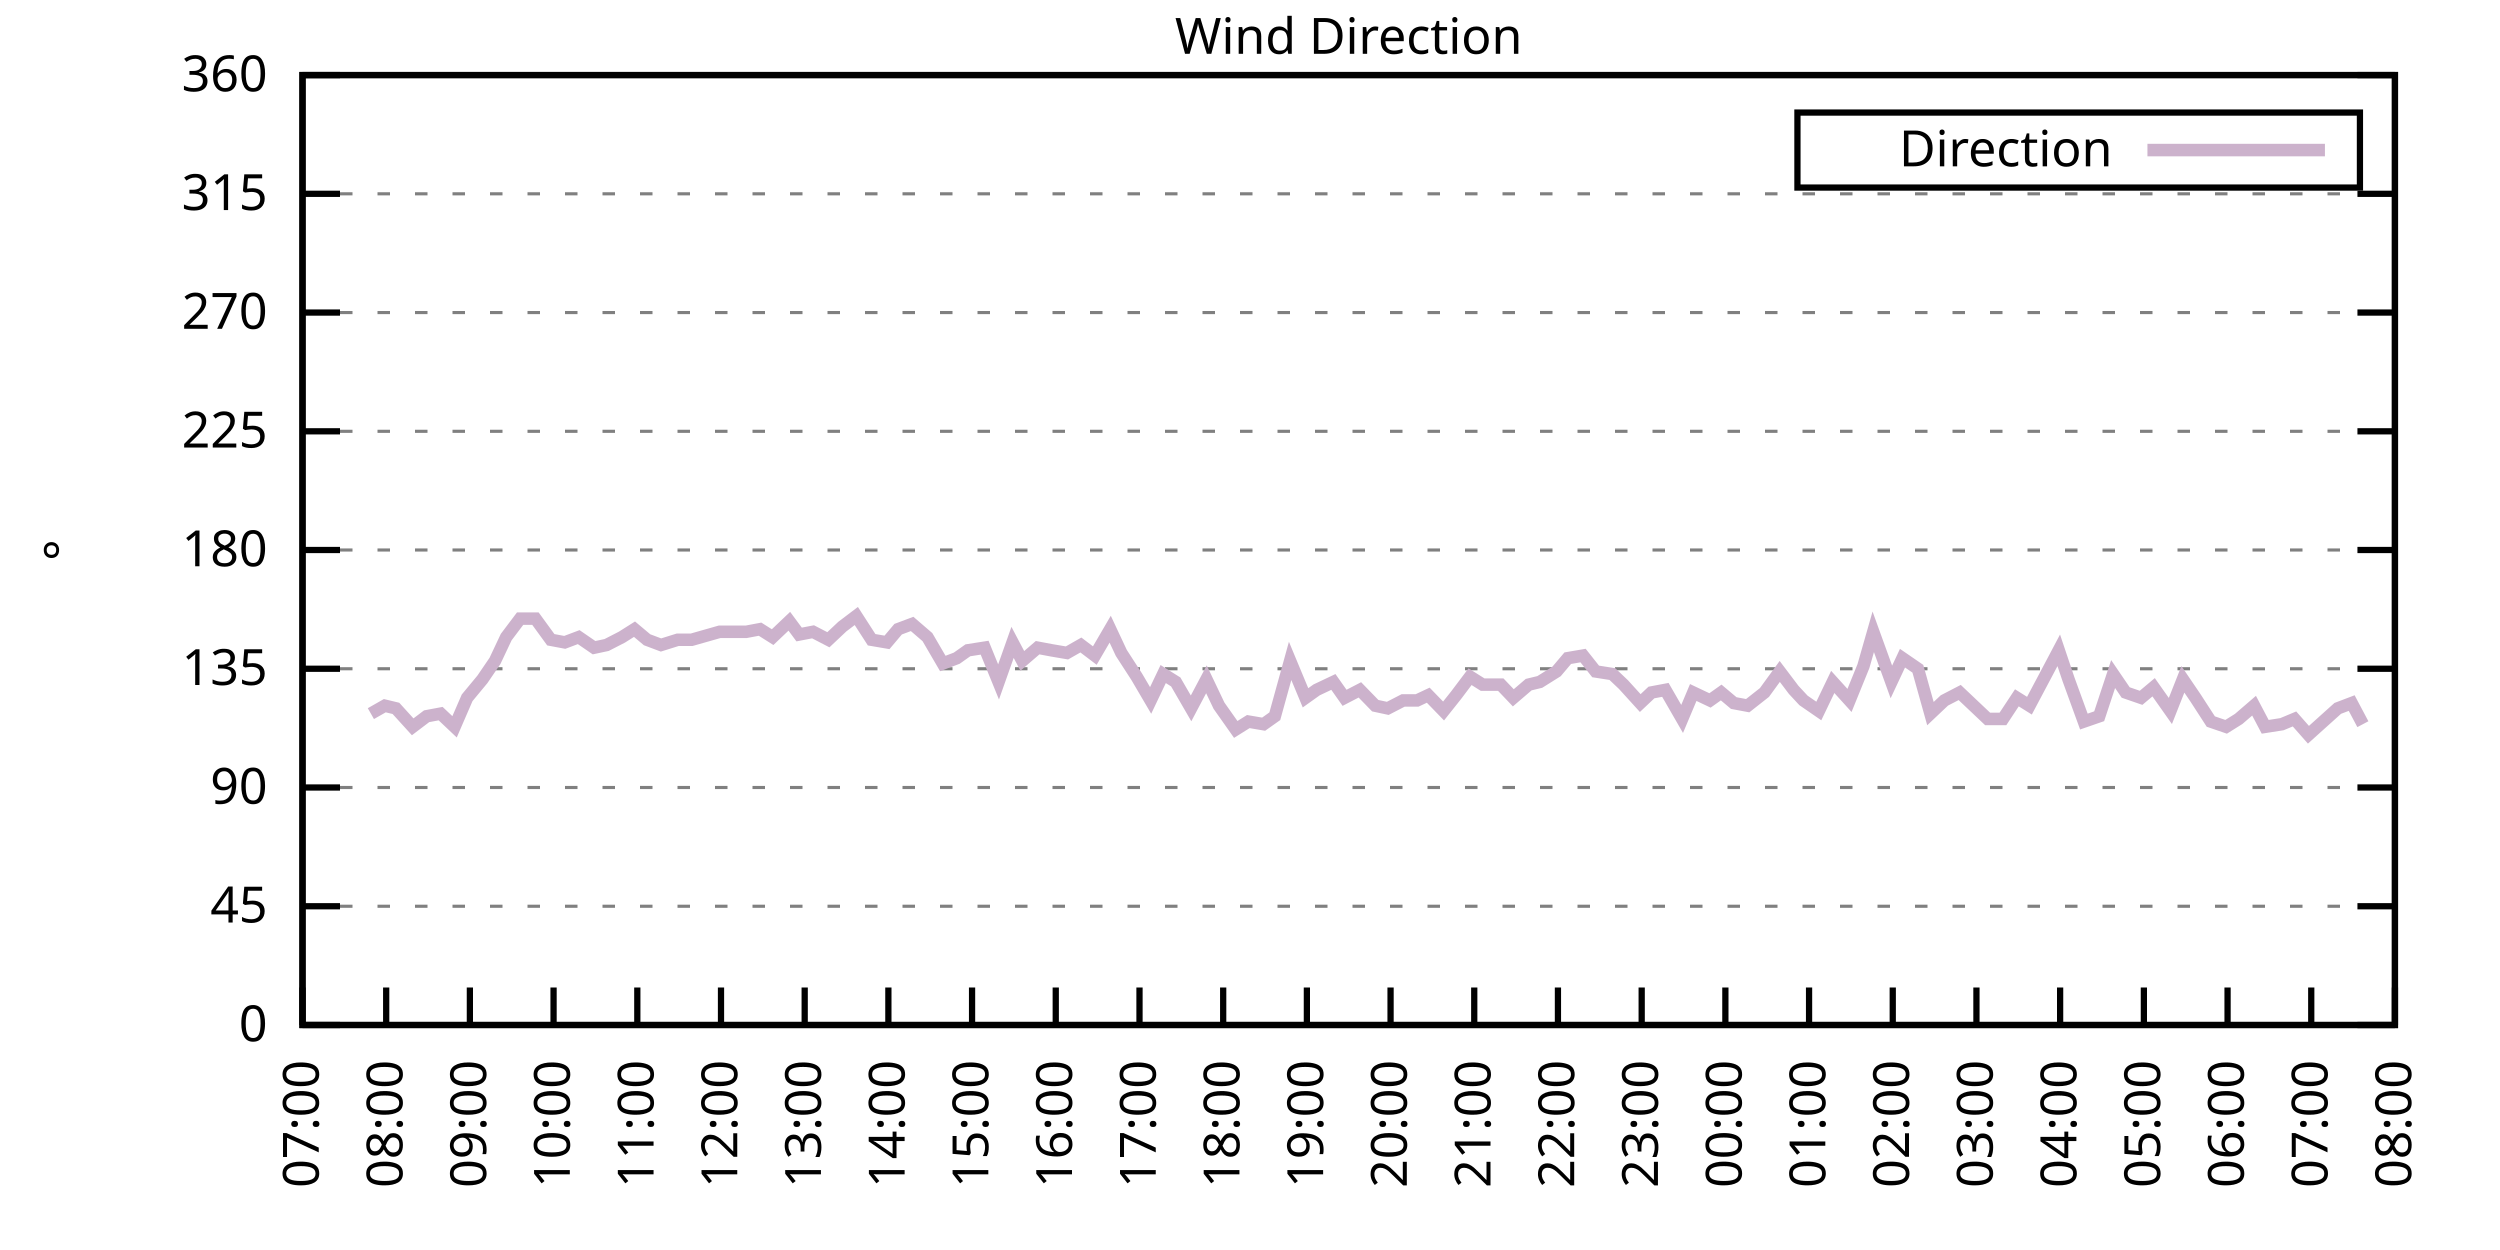
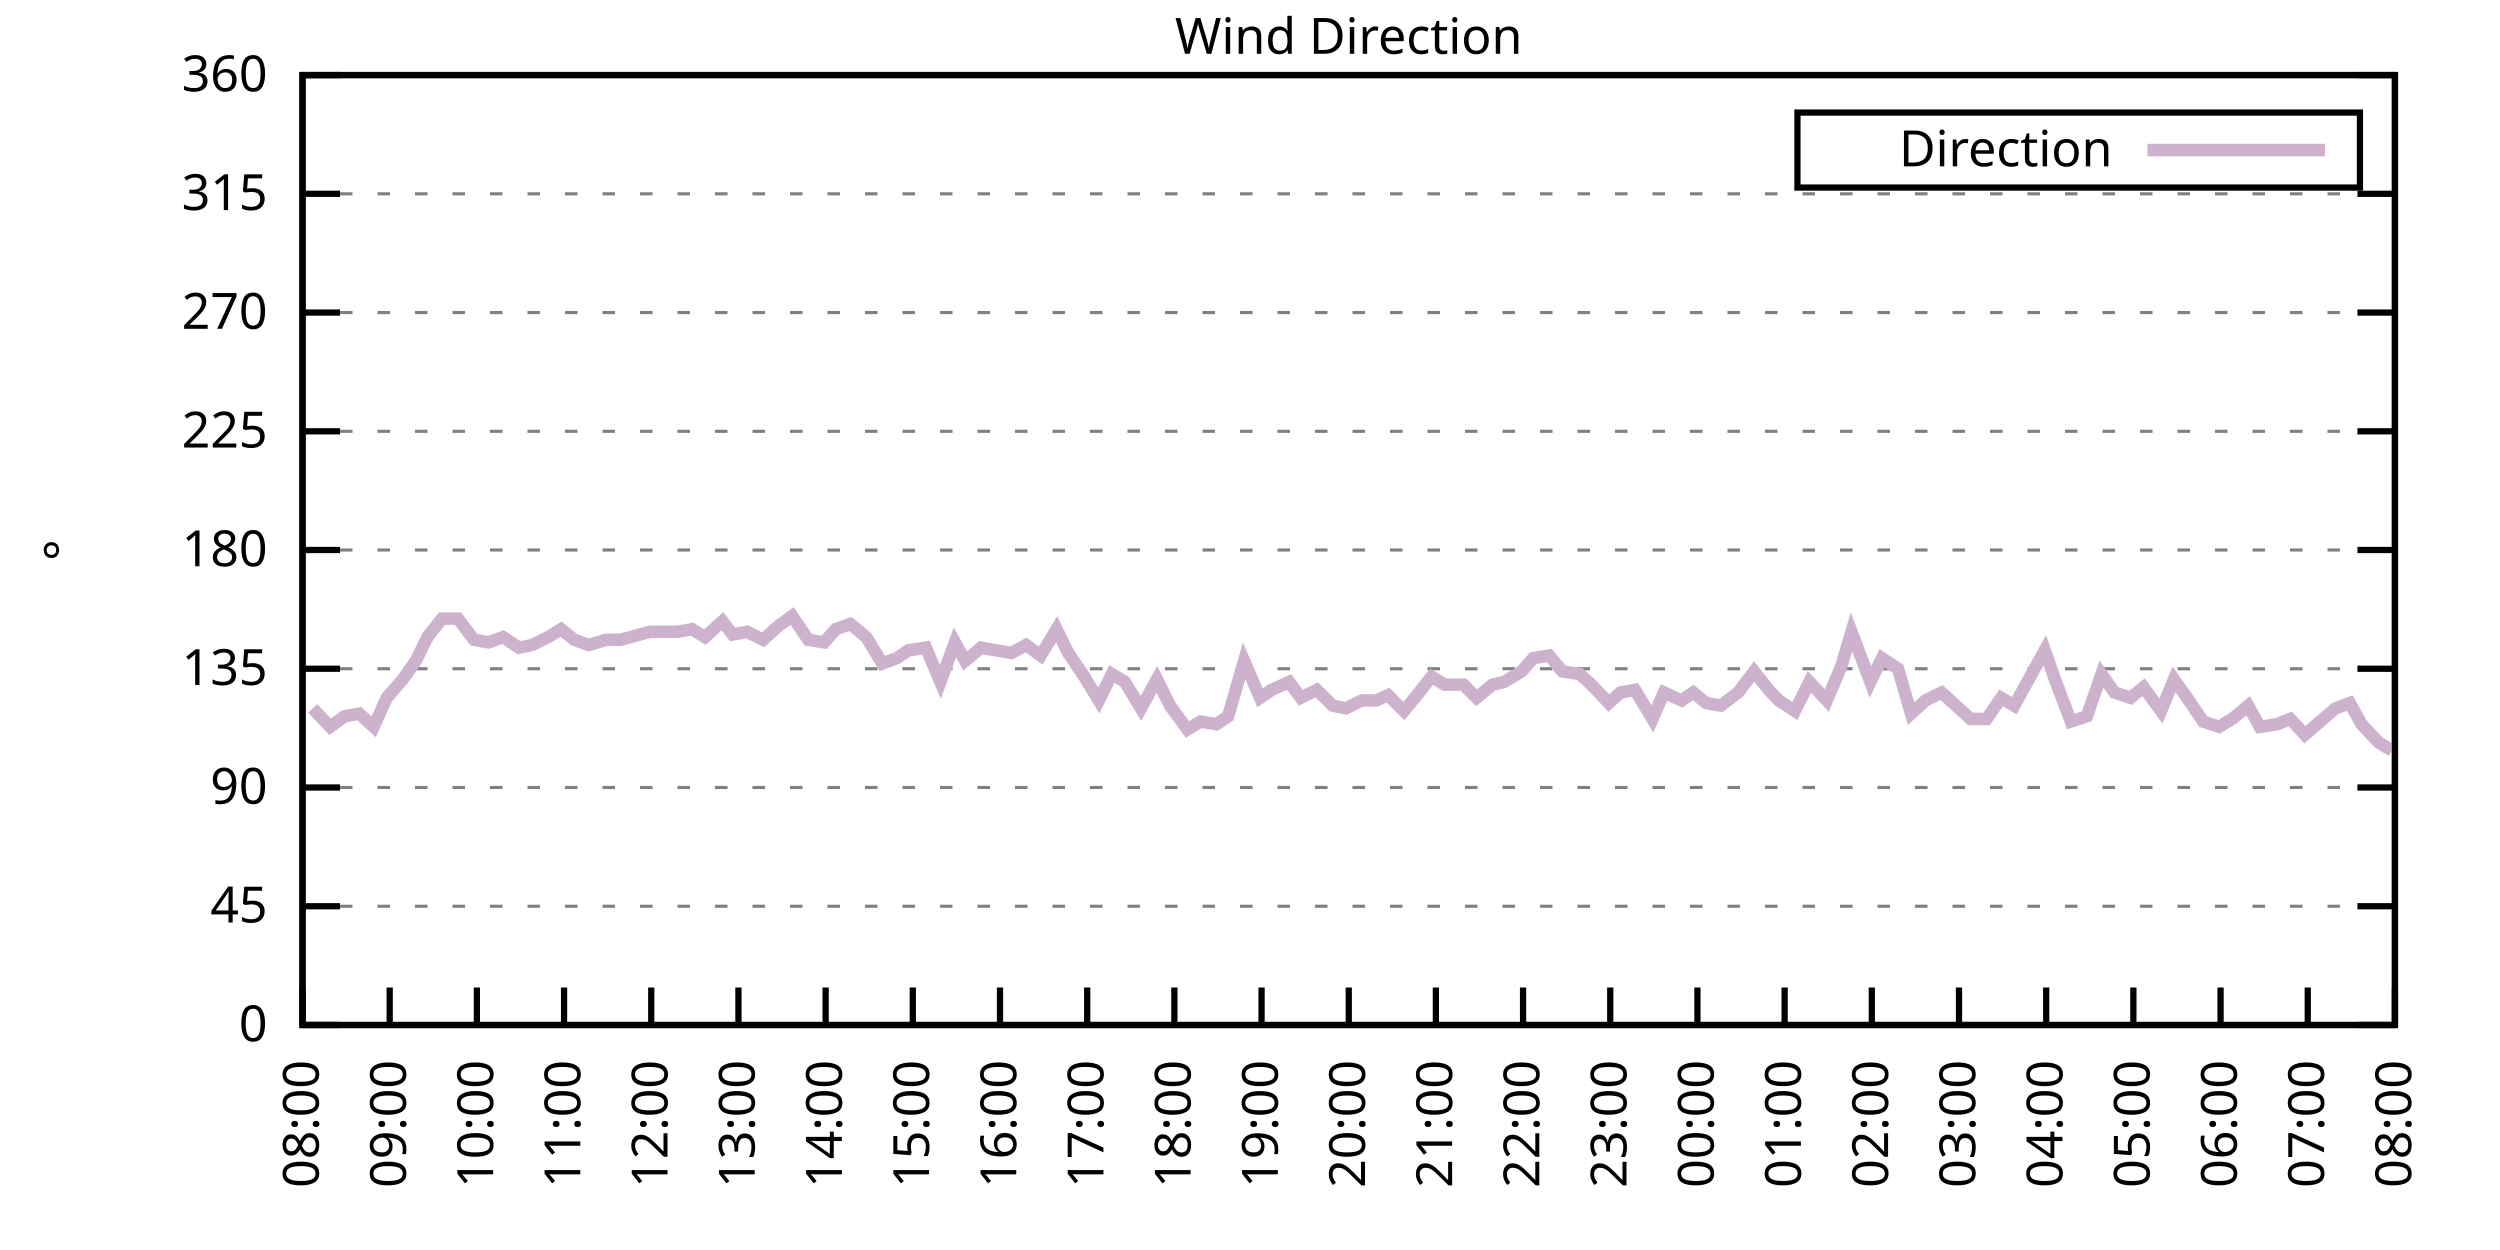
<svg xmlns="http://www.w3.org/2000/svg" xmlns:xlink="http://www.w3.org/1999/xlink" width="400" height="200" viewBox="0 0 400 200">
  <g id="gnuplot_canvas">
    <rect x="0" y="0" width="400" height="200" fill="none" />
    <defs>
      <circle id="gpDot" r="0.5" stroke-width="0.5" stroke="currentColor" />
      <path id="gpPt0" stroke-width="0.333" stroke="currentColor" d="M-1,0 h2 M0,-1 v2" />
      <path id="gpPt1" stroke-width="0.333" stroke="currentColor" d="M-1,-1 L1,1 M1,-1 L-1,1" />
      <path id="gpPt2" stroke-width="0.333" stroke="currentColor" d="M-1,0 L1,0 M0,-1 L0,1 M-1,-1 L1,1 M-1,1 L1,-1" />
      <rect id="gpPt3" stroke-width="0.333" stroke="currentColor" x="-1" y="-1" width="2" height="2" />
      <rect id="gpPt4" stroke-width="0.333" stroke="currentColor" fill="currentColor" x="-1" y="-1" width="2" height="2" />
      <circle id="gpPt5" stroke-width="0.333" stroke="currentColor" cx="0" cy="0" r="1" />
      <use xlink:href="#gpPt5" id="gpPt6" fill="currentColor" stroke="none" />
      <path id="gpPt7" stroke-width="0.333" stroke="currentColor" d="M0,-1.33 L-1.33,0.67 L1.33,0.67 z" />
      <use xlink:href="#gpPt7" id="gpPt8" fill="currentColor" stroke="none" />
      <use xlink:href="#gpPt7" id="gpPt9" stroke="currentColor" transform="rotate(180)" />
      <use xlink:href="#gpPt9" id="gpPt10" fill="currentColor" stroke="none" />
      <use xlink:href="#gpPt3" id="gpPt11" stroke="currentColor" transform="rotate(45)" />
      <use xlink:href="#gpPt11" id="gpPt12" fill="currentColor" stroke="none" />
      <path id="gpPt13" stroke-width="0.333" stroke="currentColor" d="M0,1.330 L1.265,0.411 L0.782,-1.067 L-0.782,-1.076 L-1.265,0.411 z" />
      <use xlink:href="#gpPt13" id="gpPt14" fill="currentColor" stroke="none" />
      <filter id="textbox" filterUnits="objectBoundingBox" x="0" y="0" height="1" width="1">
        <feFlood flood-color="white" flood-opacity="1" result="bgnd" />
        <feComposite in="SourceGraphic" in2="bgnd" operator="atop" />
      </filter>
      <filter id="greybox" filterUnits="objectBoundingBox" x="0" y="0" height="1" width="1">
        <feFlood flood-color="lightgrey" flood-opacity="1" result="grey" />
        <feComposite in="SourceGraphic" in2="grey" operator="atop" />
      </filter>
    </defs>
    <g fill="none" color="white" stroke="currentColor" stroke-width="1.00" stroke-linecap="butt" stroke-linejoin="miter">
</g>
    <g fill="none" color="black" stroke="currentColor" stroke-width="1.00" stroke-linecap="butt" stroke-linejoin="miter">
      <g stroke="none" shape-rendering="crispEdges">
        <polygon fill="rgb(255, 255, 255)" points="48.40,164.00 383.18,164.00 383.18,12.02 48.40,12.02 " />
      </g>
    </g>
    <g fill="none" color="black" stroke="currentColor" stroke-width="1.00" stroke-linecap="butt" stroke-linejoin="miter">
</g>
    <g fill="none" color="black" stroke="black" stroke-width="0.50" stroke-linecap="butt" stroke-linejoin="miter">
</g>
    <g fill="none" color="gray" stroke="currentColor" stroke-width="0.50" stroke-linecap="butt" stroke-linejoin="miter">
      <path stroke="gray" stroke-dasharray="2,4" class="gridline" d="M48.40,164.00 L383.19,164.00  " />
    </g>
    <g fill="none" color="gray" stroke="gray" stroke-width="1.00" stroke-linecap="butt" stroke-linejoin="miter">
</g>
    <g fill="none" color="black" stroke="currentColor" stroke-width="1.00" stroke-linecap="butt" stroke-linejoin="miter">
      <path stroke="black" d="M48.40,164.00 L54.40,164.00 M383.19,164.00 L377.19,164.00  " />
      <g transform="translate(42.80,166.60)" stroke="none" fill="black" font-family="Sans" font-size="8.00" text-anchor="end">
        <text>
          <tspan font-family="Sans"> 0</tspan>
        </text>
      </g>
    </g>
    <g fill="none" color="black" stroke="currentColor" stroke-width="1.00" stroke-linecap="butt" stroke-linejoin="miter">
</g>
    <g fill="none" color="black" stroke="black" stroke-width="0.50" stroke-linecap="butt" stroke-linejoin="miter">
</g>
    <g fill="none" color="gray" stroke="currentColor" stroke-width="0.50" stroke-linecap="butt" stroke-linejoin="miter">
      <path stroke="gray" stroke-dasharray="2,4" class="gridline" d="M48.40,145.00 L383.19,145.00  " />
    </g>
    <g fill="none" color="gray" stroke="gray" stroke-width="1.00" stroke-linecap="butt" stroke-linejoin="miter">
</g>
    <g fill="none" color="black" stroke="currentColor" stroke-width="1.00" stroke-linecap="butt" stroke-linejoin="miter">
      <path stroke="black" d="M48.40,145.00 L54.40,145.00 M383.19,145.00 L377.19,145.00  " />
      <g transform="translate(42.80,147.60)" stroke="none" fill="black" font-family="Sans" font-size="8.00" text-anchor="end">
        <text>
          <tspan font-family="Sans"> 45</tspan>
        </text>
      </g>
    </g>
    <g fill="none" color="black" stroke="currentColor" stroke-width="1.00" stroke-linecap="butt" stroke-linejoin="miter">
</g>
    <g fill="none" color="black" stroke="black" stroke-width="0.50" stroke-linecap="butt" stroke-linejoin="miter">
</g>
    <g fill="none" color="gray" stroke="currentColor" stroke-width="0.50" stroke-linecap="butt" stroke-linejoin="miter">
      <path stroke="gray" stroke-dasharray="2,4" class="gridline" d="M48.40,126.00 L383.19,126.00  " />
    </g>
    <g fill="none" color="gray" stroke="gray" stroke-width="1.00" stroke-linecap="butt" stroke-linejoin="miter">
</g>
    <g fill="none" color="black" stroke="currentColor" stroke-width="1.00" stroke-linecap="butt" stroke-linejoin="miter">
      <path stroke="black" d="M48.40,126.00 L54.40,126.00 M383.19,126.00 L377.19,126.00  " />
      <g transform="translate(42.80,128.60)" stroke="none" fill="black" font-family="Sans" font-size="8.00" text-anchor="end">
        <text>
          <tspan font-family="Sans"> 90</tspan>
        </text>
      </g>
    </g>
    <g fill="none" color="black" stroke="currentColor" stroke-width="1.00" stroke-linecap="butt" stroke-linejoin="miter">
</g>
    <g fill="none" color="black" stroke="black" stroke-width="0.50" stroke-linecap="butt" stroke-linejoin="miter">
</g>
    <g fill="none" color="gray" stroke="currentColor" stroke-width="0.50" stroke-linecap="butt" stroke-linejoin="miter">
      <path stroke="gray" stroke-dasharray="2,4" class="gridline" d="M48.40,107.00 L383.19,107.00  " />
    </g>
    <g fill="none" color="gray" stroke="gray" stroke-width="1.00" stroke-linecap="butt" stroke-linejoin="miter">
</g>
    <g fill="none" color="black" stroke="currentColor" stroke-width="1.00" stroke-linecap="butt" stroke-linejoin="miter">
      <path stroke="black" d="M48.40,107.00 L54.40,107.00 M383.19,107.00 L377.19,107.00  " />
      <g transform="translate(42.80,109.60)" stroke="none" fill="black" font-family="Sans" font-size="8.00" text-anchor="end">
        <text>
          <tspan font-family="Sans"> 135</tspan>
        </text>
      </g>
    </g>
    <g fill="none" color="black" stroke="currentColor" stroke-width="1.00" stroke-linecap="butt" stroke-linejoin="miter">
</g>
    <g fill="none" color="black" stroke="black" stroke-width="0.50" stroke-linecap="butt" stroke-linejoin="miter">
</g>
    <g fill="none" color="gray" stroke="currentColor" stroke-width="0.50" stroke-linecap="butt" stroke-linejoin="miter">
      <path stroke="gray" stroke-dasharray="2,4" class="gridline" d="M48.40,88.00 L383.19,88.00  " />
    </g>
    <g fill="none" color="gray" stroke="gray" stroke-width="1.00" stroke-linecap="butt" stroke-linejoin="miter">
</g>
    <g fill="none" color="black" stroke="currentColor" stroke-width="1.00" stroke-linecap="butt" stroke-linejoin="miter">
      <path stroke="black" d="M48.40,88.00 L54.40,88.00 M383.19,88.00 L377.19,88.00  " />
      <g transform="translate(42.80,90.60)" stroke="none" fill="black" font-family="Sans" font-size="8.00" text-anchor="end">
        <text>
          <tspan font-family="Sans"> 180</tspan>
        </text>
      </g>
    </g>
    <g fill="none" color="black" stroke="currentColor" stroke-width="1.00" stroke-linecap="butt" stroke-linejoin="miter">
</g>
    <g fill="none" color="black" stroke="black" stroke-width="0.50" stroke-linecap="butt" stroke-linejoin="miter">
</g>
    <g fill="none" color="gray" stroke="currentColor" stroke-width="0.50" stroke-linecap="butt" stroke-linejoin="miter">
      <path stroke="gray" stroke-dasharray="2,4" class="gridline" d="M48.40,69.01 L383.19,69.01  " />
    </g>
    <g fill="none" color="gray" stroke="gray" stroke-width="1.00" stroke-linecap="butt" stroke-linejoin="miter">
</g>
    <g fill="none" color="black" stroke="currentColor" stroke-width="1.00" stroke-linecap="butt" stroke-linejoin="miter">
      <path stroke="black" d="M48.40,69.01 L54.40,69.01 M383.19,69.01 L377.19,69.01  " />
      <g transform="translate(42.80,71.61)" stroke="none" fill="black" font-family="Sans" font-size="8.00" text-anchor="end">
        <text>
          <tspan font-family="Sans"> 225</tspan>
        </text>
      </g>
    </g>
    <g fill="none" color="black" stroke="currentColor" stroke-width="1.00" stroke-linecap="butt" stroke-linejoin="miter">
</g>
    <g fill="none" color="black" stroke="black" stroke-width="0.50" stroke-linecap="butt" stroke-linejoin="miter">
</g>
    <g fill="none" color="gray" stroke="currentColor" stroke-width="0.50" stroke-linecap="butt" stroke-linejoin="miter">
      <path stroke="gray" stroke-dasharray="2,4" class="gridline" d="M48.40,50.01 L383.19,50.01  " />
    </g>
    <g fill="none" color="gray" stroke="gray" stroke-width="1.00" stroke-linecap="butt" stroke-linejoin="miter">
</g>
    <g fill="none" color="black" stroke="currentColor" stroke-width="1.00" stroke-linecap="butt" stroke-linejoin="miter">
      <path stroke="black" d="M48.40,50.01 L54.40,50.01 M383.19,50.01 L377.19,50.01  " />
      <g transform="translate(42.80,52.61)" stroke="none" fill="black" font-family="Sans" font-size="8.00" text-anchor="end">
        <text>
          <tspan font-family="Sans"> 270</tspan>
        </text>
      </g>
    </g>
    <g fill="none" color="black" stroke="currentColor" stroke-width="1.00" stroke-linecap="butt" stroke-linejoin="miter">
</g>
    <g fill="none" color="black" stroke="black" stroke-width="0.50" stroke-linecap="butt" stroke-linejoin="miter">
</g>
    <g fill="none" color="gray" stroke="currentColor" stroke-width="0.50" stroke-linecap="butt" stroke-linejoin="miter">
      <path stroke="gray" stroke-dasharray="2,4" class="gridline" d="M48.40,31.01 L383.19,31.01  " />
    </g>
    <g fill="none" color="gray" stroke="gray" stroke-width="1.00" stroke-linecap="butt" stroke-linejoin="miter">
</g>
    <g fill="none" color="black" stroke="currentColor" stroke-width="1.00" stroke-linecap="butt" stroke-linejoin="miter">
      <path stroke="black" d="M48.40,31.01 L54.40,31.01 M383.19,31.01 L377.19,31.01  " />
      <g transform="translate(42.80,33.61)" stroke="none" fill="black" font-family="Sans" font-size="8.00" text-anchor="end">
        <text>
          <tspan font-family="Sans"> 315</tspan>
        </text>
      </g>
    </g>
    <g fill="none" color="black" stroke="currentColor" stroke-width="1.00" stroke-linecap="butt" stroke-linejoin="miter">
</g>
    <g fill="none" color="black" stroke="black" stroke-width="0.50" stroke-linecap="butt" stroke-linejoin="miter">
</g>
    <g fill="none" color="gray" stroke="currentColor" stroke-width="0.50" stroke-linecap="butt" stroke-linejoin="miter">
      <path stroke="gray" stroke-dasharray="2,4" class="gridline" d="M48.40,12.01 L383.19,12.01  " />
    </g>
    <g fill="none" color="gray" stroke="gray" stroke-width="1.00" stroke-linecap="butt" stroke-linejoin="miter">
</g>
    <g fill="none" color="black" stroke="currentColor" stroke-width="1.00" stroke-linecap="butt" stroke-linejoin="miter">
      <path stroke="black" d="M48.40,12.01 L54.40,12.01 M383.19,12.01 L377.19,12.01  " />
      <g transform="translate(42.80,14.61)" stroke="none" fill="black" font-family="Sans" font-size="8.00" text-anchor="end">
        <text>
          <tspan font-family="Sans"> 360</tspan>
        </text>
      </g>
    </g>
    <g fill="none" color="black" stroke="currentColor" stroke-width="1.00" stroke-linecap="butt" stroke-linejoin="miter">
      <path stroke="black" d="M48.40,164.00 L48.40,158.00  " />
      <g transform="translate(51.00,169.60) rotate(270.00)" stroke="none" fill="black" font-family="Sans" font-size="8.00" text-anchor="end">
        <text>
-           <tspan font-family="Sans">07:00</tspan>
-         </text>
-       </g>
-     </g>
-     <g fill="none" color="black" stroke="currentColor" stroke-width="1.00" stroke-linecap="butt" stroke-linejoin="miter">
-       <path stroke="black" d="M61.79,164.00 L61.79,158.00  " />
-       <g transform="translate(64.39,169.60) rotate(270.00)" stroke="none" fill="black" font-family="Sans" font-size="8.00" text-anchor="end">
-         <text>
          <tspan font-family="Sans">08:00</tspan>
        </text>
      </g>
    </g>
    <g fill="none" color="black" stroke="currentColor" stroke-width="1.00" stroke-linecap="butt" stroke-linejoin="miter">
-       <path stroke="black" d="M75.18,164.00 L75.18,158.00  " />
-       <g transform="translate(77.78,169.60) rotate(270.00)" stroke="none" fill="black" font-family="Sans" font-size="8.00" text-anchor="end">
+       <path stroke="black" d="M62.35,164.00 L62.35,158.00  " />
+       <g transform="translate(64.95,169.60) rotate(270.00)" stroke="none" fill="black" font-family="Sans" font-size="8.00" text-anchor="end">
        <text>
          <tspan font-family="Sans">09:00</tspan>
        </text>
      </g>
    </g>
    <g fill="none" color="black" stroke="currentColor" stroke-width="1.00" stroke-linecap="butt" stroke-linejoin="miter">
-       <path stroke="black" d="M88.57,164.00 L88.57,158.00  " />
-       <g transform="translate(91.17,169.60) rotate(270.00)" stroke="none" fill="black" font-family="Sans" font-size="8.00" text-anchor="end">
+       <path stroke="black" d="M76.30,164.00 L76.30,158.00  " />
+       <g transform="translate(78.90,169.60) rotate(270.00)" stroke="none" fill="black" font-family="Sans" font-size="8.00" text-anchor="end">
        <text>
          <tspan font-family="Sans">10:00</tspan>
        </text>
      </g>
    </g>
    <g fill="none" color="black" stroke="currentColor" stroke-width="1.00" stroke-linecap="butt" stroke-linejoin="miter">
-       <path stroke="black" d="M101.97,164.00 L101.97,158.00  " />
-       <g transform="translate(104.57,169.60) rotate(270.00)" stroke="none" fill="black" font-family="Sans" font-size="8.00" text-anchor="end">
+       <path stroke="black" d="M90.25,164.00 L90.25,158.00  " />
+       <g transform="translate(92.85,169.60) rotate(270.00)" stroke="none" fill="black" font-family="Sans" font-size="8.00" text-anchor="end">
        <text>
          <tspan font-family="Sans">11:00</tspan>
        </text>
      </g>
    </g>
    <g fill="none" color="black" stroke="currentColor" stroke-width="1.00" stroke-linecap="butt" stroke-linejoin="miter">
-       <path stroke="black" d="M115.36,164.00 L115.36,158.00  " />
-       <g transform="translate(117.96,169.60) rotate(270.00)" stroke="none" fill="black" font-family="Sans" font-size="8.00" text-anchor="end">
+       <path stroke="black" d="M104.20,164.00 L104.20,158.00  " />
+       <g transform="translate(106.80,169.60) rotate(270.00)" stroke="none" fill="black" font-family="Sans" font-size="8.00" text-anchor="end">
        <text>
          <tspan font-family="Sans">12:00</tspan>
        </text>
      </g>
    </g>
    <g fill="none" color="black" stroke="currentColor" stroke-width="1.00" stroke-linecap="butt" stroke-linejoin="miter">
-       <path stroke="black" d="M128.75,164.00 L128.75,158.00  " />
-       <g transform="translate(131.35,169.60) rotate(270.00)" stroke="none" fill="black" font-family="Sans" font-size="8.00" text-anchor="end">
+       <path stroke="black" d="M118.15,164.00 L118.15,158.00  " />
+       <g transform="translate(120.75,169.60) rotate(270.00)" stroke="none" fill="black" font-family="Sans" font-size="8.00" text-anchor="end">
        <text>
          <tspan font-family="Sans">13:00</tspan>
        </text>
      </g>
    </g>
    <g fill="none" color="black" stroke="currentColor" stroke-width="1.00" stroke-linecap="butt" stroke-linejoin="miter">
-       <path stroke="black" d="M142.14,164.00 L142.14,158.00  " />
-       <g transform="translate(144.74,169.60) rotate(270.00)" stroke="none" fill="black" font-family="Sans" font-size="8.00" text-anchor="end">
+       <path stroke="black" d="M132.10,164.00 L132.10,158.00  " />
+       <g transform="translate(134.70,169.60) rotate(270.00)" stroke="none" fill="black" font-family="Sans" font-size="8.00" text-anchor="end">
        <text>
          <tspan font-family="Sans">14:00</tspan>
        </text>
      </g>
    </g>
    <g fill="none" color="black" stroke="currentColor" stroke-width="1.00" stroke-linecap="butt" stroke-linejoin="miter">
-       <path stroke="black" d="M155.53,164.00 L155.53,158.00  " />
-       <g transform="translate(158.13,169.60) rotate(270.00)" stroke="none" fill="black" font-family="Sans" font-size="8.00" text-anchor="end">
+       <path stroke="black" d="M146.05,164.00 L146.05,158.00  " />
+       <g transform="translate(148.65,169.60) rotate(270.00)" stroke="none" fill="black" font-family="Sans" font-size="8.00" text-anchor="end">
        <text>
          <tspan font-family="Sans">15:00</tspan>
        </text>
      </g>
    </g>
    <g fill="none" color="black" stroke="currentColor" stroke-width="1.00" stroke-linecap="butt" stroke-linejoin="miter">
-       <path stroke="black" d="M168.92,164.00 L168.92,158.00  " />
-       <g transform="translate(171.52,169.60) rotate(270.00)" stroke="none" fill="black" font-family="Sans" font-size="8.00" text-anchor="end">
+       <path stroke="black" d="M160.00,164.00 L160.00,158.00  " />
+       <g transform="translate(162.60,169.60) rotate(270.00)" stroke="none" fill="black" font-family="Sans" font-size="8.00" text-anchor="end">
        <text>
          <tspan font-family="Sans">16:00</tspan>
        </text>
      </g>
    </g>
    <g fill="none" color="black" stroke="currentColor" stroke-width="1.00" stroke-linecap="butt" stroke-linejoin="miter">
-       <path stroke="black" d="M182.32,164.00 L182.32,158.00  " />
-       <g transform="translate(184.92,169.60) rotate(270.00)" stroke="none" fill="black" font-family="Sans" font-size="8.00" text-anchor="end">
+       <path stroke="black" d="M173.95,164.00 L173.95,158.00  " />
+       <g transform="translate(176.55,169.60) rotate(270.00)" stroke="none" fill="black" font-family="Sans" font-size="8.00" text-anchor="end">
        <text>
          <tspan font-family="Sans">17:00</tspan>
        </text>
      </g>
    </g>
    <g fill="none" color="black" stroke="currentColor" stroke-width="1.00" stroke-linecap="butt" stroke-linejoin="miter">
-       <path stroke="black" d="M195.71,164.00 L195.71,158.00  " />
-       <g transform="translate(198.31,169.60) rotate(270.00)" stroke="none" fill="black" font-family="Sans" font-size="8.00" text-anchor="end">
+       <path stroke="black" d="M187.90,164.00 L187.90,158.00  " />
+       <g transform="translate(190.50,169.60) rotate(270.00)" stroke="none" fill="black" font-family="Sans" font-size="8.00" text-anchor="end">
        <text>
          <tspan font-family="Sans">18:00</tspan>
        </text>
      </g>
    </g>
    <g fill="none" color="black" stroke="currentColor" stroke-width="1.00" stroke-linecap="butt" stroke-linejoin="miter">
-       <path stroke="black" d="M209.10,164.00 L209.10,158.00  " />
-       <g transform="translate(211.70,169.60) rotate(270.00)" stroke="none" fill="black" font-family="Sans" font-size="8.00" text-anchor="end">
+       <path stroke="black" d="M201.85,164.00 L201.85,158.00  " />
+       <g transform="translate(204.45,169.60) rotate(270.00)" stroke="none" fill="black" font-family="Sans" font-size="8.00" text-anchor="end">
        <text>
          <tspan font-family="Sans">19:00</tspan>
        </text>
      </g>
    </g>
    <g fill="none" color="black" stroke="currentColor" stroke-width="1.00" stroke-linecap="butt" stroke-linejoin="miter">
-       <path stroke="black" d="M222.49,164.00 L222.49,158.00  " />
-       <g transform="translate(225.09,169.60) rotate(270.00)" stroke="none" fill="black" font-family="Sans" font-size="8.00" text-anchor="end">
+       <path stroke="black" d="M215.80,164.00 L215.80,158.00  " />
+       <g transform="translate(218.40,169.60) rotate(270.00)" stroke="none" fill="black" font-family="Sans" font-size="8.00" text-anchor="end">
        <text>
          <tspan font-family="Sans">20:00</tspan>
        </text>
      </g>
    </g>
    <g fill="none" color="black" stroke="currentColor" stroke-width="1.00" stroke-linecap="butt" stroke-linejoin="miter">
-       <path stroke="black" d="M235.88,164.00 L235.88,158.00  " />
-       <g transform="translate(238.48,169.60) rotate(270.00)" stroke="none" fill="black" font-family="Sans" font-size="8.00" text-anchor="end">
+       <path stroke="black" d="M229.74,164.00 L229.74,158.00  " />
+       <g transform="translate(232.34,169.60) rotate(270.00)" stroke="none" fill="black" font-family="Sans" font-size="8.00" text-anchor="end">
        <text>
          <tspan font-family="Sans">21:00</tspan>
        </text>
      </g>
    </g>
    <g fill="none" color="black" stroke="currentColor" stroke-width="1.00" stroke-linecap="butt" stroke-linejoin="miter">
-       <path stroke="black" d="M249.27,164.00 L249.27,158.00  " />
-       <g transform="translate(251.87,169.60) rotate(270.00)" stroke="none" fill="black" font-family="Sans" font-size="8.00" text-anchor="end">
+       <path stroke="black" d="M243.69,164.00 L243.69,158.00  " />
+       <g transform="translate(246.29,169.60) rotate(270.00)" stroke="none" fill="black" font-family="Sans" font-size="8.00" text-anchor="end">
        <text>
          <tspan font-family="Sans">22:00</tspan>
        </text>
      </g>
    </g>
    <g fill="none" color="black" stroke="currentColor" stroke-width="1.00" stroke-linecap="butt" stroke-linejoin="miter">
-       <path stroke="black" d="M262.67,164.00 L262.67,158.00  " />
-       <g transform="translate(265.27,169.60) rotate(270.00)" stroke="none" fill="black" font-family="Sans" font-size="8.00" text-anchor="end">
+       <path stroke="black" d="M257.64,164.00 L257.64,158.00  " />
+       <g transform="translate(260.24,169.60) rotate(270.00)" stroke="none" fill="black" font-family="Sans" font-size="8.00" text-anchor="end">
        <text>
          <tspan font-family="Sans">23:00</tspan>
        </text>
      </g>
    </g>
    <g fill="none" color="black" stroke="currentColor" stroke-width="1.00" stroke-linecap="butt" stroke-linejoin="miter">
-       <path stroke="black" d="M276.06,164.00 L276.06,158.00  " />
-       <g transform="translate(278.66,169.60) rotate(270.00)" stroke="none" fill="black" font-family="Sans" font-size="8.00" text-anchor="end">
+       <path stroke="black" d="M271.59,164.00 L271.59,158.00  " />
+       <g transform="translate(274.19,169.60) rotate(270.00)" stroke="none" fill="black" font-family="Sans" font-size="8.00" text-anchor="end">
        <text>
          <tspan font-family="Sans">00:00</tspan>
        </text>
      </g>
    </g>
    <g fill="none" color="black" stroke="currentColor" stroke-width="1.00" stroke-linecap="butt" stroke-linejoin="miter">
-       <path stroke="black" d="M289.45,164.00 L289.45,158.00  " />
-       <g transform="translate(292.05,169.60) rotate(270.00)" stroke="none" fill="black" font-family="Sans" font-size="8.00" text-anchor="end">
+       <path stroke="black" d="M285.54,164.00 L285.54,158.00  " />
+       <g transform="translate(288.14,169.60) rotate(270.00)" stroke="none" fill="black" font-family="Sans" font-size="8.00" text-anchor="end">
        <text>
          <tspan font-family="Sans">01:00</tspan>
        </text>
      </g>
    </g>
    <g fill="none" color="black" stroke="currentColor" stroke-width="1.00" stroke-linecap="butt" stroke-linejoin="miter">
-       <path stroke="black" d="M302.84,164.00 L302.84,158.00  " />
-       <g transform="translate(305.44,169.60) rotate(270.00)" stroke="none" fill="black" font-family="Sans" font-size="8.00" text-anchor="end">
+       <path stroke="black" d="M299.49,164.00 L299.49,158.00  " />
+       <g transform="translate(302.09,169.60) rotate(270.00)" stroke="none" fill="black" font-family="Sans" font-size="8.00" text-anchor="end">
        <text>
          <tspan font-family="Sans">02:00</tspan>
        </text>
      </g>
    </g>
    <g fill="none" color="black" stroke="currentColor" stroke-width="1.00" stroke-linecap="butt" stroke-linejoin="miter">
-       <path stroke="black" d="M316.23,164.00 L316.23,158.00  " />
-       <g transform="translate(318.83,169.60) rotate(270.00)" stroke="none" fill="black" font-family="Sans" font-size="8.00" text-anchor="end">
+       <path stroke="black" d="M313.44,164.00 L313.44,158.00  " />
+       <g transform="translate(316.04,169.60) rotate(270.00)" stroke="none" fill="black" font-family="Sans" font-size="8.00" text-anchor="end">
        <text>
          <tspan font-family="Sans">03:00</tspan>
        </text>
      </g>
    </g>
    <g fill="none" color="black" stroke="currentColor" stroke-width="1.00" stroke-linecap="butt" stroke-linejoin="miter">
-       <path stroke="black" d="M329.62,164.00 L329.62,158.00  " />
-       <g transform="translate(332.22,169.60) rotate(270.00)" stroke="none" fill="black" font-family="Sans" font-size="8.00" text-anchor="end">
+       <path stroke="black" d="M327.39,164.00 L327.39,158.00  " />
+       <g transform="translate(329.99,169.60) rotate(270.00)" stroke="none" fill="black" font-family="Sans" font-size="8.00" text-anchor="end">
        <text>
          <tspan font-family="Sans">04:00</tspan>
        </text>
      </g>
    </g>
    <g fill="none" color="black" stroke="currentColor" stroke-width="1.00" stroke-linecap="butt" stroke-linejoin="miter">
-       <path stroke="black" d="M343.02,164.00 L343.02,158.00  " />
-       <g transform="translate(345.62,169.60) rotate(270.00)" stroke="none" fill="black" font-family="Sans" font-size="8.00" text-anchor="end">
+       <path stroke="black" d="M341.34,164.00 L341.34,158.00  " />
+       <g transform="translate(343.94,169.60) rotate(270.00)" stroke="none" fill="black" font-family="Sans" font-size="8.00" text-anchor="end">
        <text>
          <tspan font-family="Sans">05:00</tspan>
        </text>
      </g>
    </g>
    <g fill="none" color="black" stroke="currentColor" stroke-width="1.00" stroke-linecap="butt" stroke-linejoin="miter">
-       <path stroke="black" d="M356.41,164.00 L356.41,158.00  " />
-       <g transform="translate(359.01,169.60) rotate(270.00)" stroke="none" fill="black" font-family="Sans" font-size="8.00" text-anchor="end">
+       <path stroke="black" d="M355.29,164.00 L355.29,158.00  " />
+       <g transform="translate(357.89,169.60) rotate(270.00)" stroke="none" fill="black" font-family="Sans" font-size="8.00" text-anchor="end">
        <text>
          <tspan font-family="Sans">06:00</tspan>
        </text>
      </g>
    </g>
    <g fill="none" color="black" stroke="currentColor" stroke-width="1.00" stroke-linecap="butt" stroke-linejoin="miter">
-       <path stroke="black" d="M369.80,164.00 L369.80,158.00  " />
-       <g transform="translate(372.40,169.60) rotate(270.00)" stroke="none" fill="black" font-family="Sans" font-size="8.00" text-anchor="end">
+       <path stroke="black" d="M369.24,164.00 L369.24,158.00  " />
+       <g transform="translate(371.84,169.60) rotate(270.00)" stroke="none" fill="black" font-family="Sans" font-size="8.00" text-anchor="end">
        <text>
          <tspan font-family="Sans">07:00</tspan>
        </text>
      </g>
    </g>
    <g fill="none" color="black" stroke="currentColor" stroke-width="1.00" stroke-linecap="butt" stroke-linejoin="miter">
      <path stroke="black" d="M383.19,164.00 L383.19,158.00  " />
      <g transform="translate(385.79,169.60) rotate(270.00)" stroke="none" fill="black" font-family="Sans" font-size="8.00" text-anchor="end">
        <text>
          <tspan font-family="Sans">08:00</tspan>
        </text>
      </g>
    </g>
    <g fill="none" color="black" stroke="currentColor" stroke-width="1.00" stroke-linecap="butt" stroke-linejoin="miter">
</g>
    <g fill="none" color="black" stroke="currentColor" stroke-width="1.00" stroke-linecap="butt" stroke-linejoin="miter">
      <path stroke="black" d="M48.40,12.01 L48.40,164.00 L383.19,164.00 L383.19,12.01 L48.40,12.01 Z  " />
    </g>
    <g fill="none" color="black" stroke="currentColor" stroke-width="1.00" stroke-linecap="butt" stroke-linejoin="miter">
</g>
    <g fill="none" color="black" stroke="currentColor" stroke-width="1.00" stroke-linecap="butt" stroke-linejoin="miter">
      <path stroke="black" d="M287.59,30.01 L287.59,18.01 L377.59,18.01 L377.59,30.01 L287.59,30.01 Z  " />
    </g>
    <g id="Wind_direction_plot_1">
      <g fill="none" color="white" stroke="black" stroke-width="2.00" stroke-linecap="butt" stroke-linejoin="miter">
</g>
      <g fill="none" color="black" stroke="currentColor" stroke-width="2.00" stroke-linecap="butt" stroke-linejoin="miter">
        <g transform="translate(337.99,26.61)" stroke="none" fill="black" font-family="Sans" font-size="8.00" text-anchor="end">
          <text>
            <tspan font-family="Sans">Direction</tspan>
          </text>
        </g>
      </g>
      <g fill="none" color="black" stroke="currentColor" stroke-width="2.00" stroke-linecap="butt" stroke-linejoin="miter">
-         <path stroke="rgb(204, 178, 204)" d="M343.59,24.01 L371.99,24.01 M59.34,114.18 L61.57,112.91 L63.35,113.34 L66.03,116.29 L68.26,114.60 L70.50,114.18   L72.73,116.29 L74.74,111.65 L77.19,108.69 L79.20,105.74 L80.99,101.94 L83.22,98.98 L85.67,98.98 L88.13,102.36   L90.36,102.78 L92.59,101.94 L95.05,103.63 L97.06,103.20 L99.51,101.94 L101.52,100.67 L103.53,102.36 L105.76,103.20   L108.44,102.36 L110.67,102.36 L115.13,101.09 L117.37,101.09 L119.38,101.09 L121.61,100.67 L123.62,101.94 L126.29,99.40   L127.86,101.52 L130.09,101.09 L132.54,102.36 L134.78,100.25 L137.01,98.56 L139.46,102.36 L141.92,102.78 L143.70,100.67   L145.94,99.83 L148.39,101.94 L150.85,106.16 L153.08,105.31 L154.86,104.05 L157.54,103.63 L159.77,109.11 L162.01,102.78   L163.57,105.74 L166.02,103.63 L168.25,104.05 L170.71,104.47 L172.94,103.20 L175.17,104.89 L177.63,100.67 L179.41,104.47   L181.87,108.27 L184.10,112.07 L186.11,107.85 L188.12,109.11 L190.57,113.34 L193.03,108.69 L195.04,112.91 L197.72,116.71   L199.73,115.45 L202.18,115.87 L203.97,114.60 L206.42,105.74 L208.88,111.65 L210.66,110.38 L213.34,109.11 L215.13,111.65   L217.58,110.38 L220.04,112.91 L222.04,113.34 L224.50,112.07 L226.73,112.07 L228.52,111.23 L230.97,113.76 L232.98,111.23   L235.21,108.27 L237.22,109.54 L240.12,109.54 L242.13,111.65 L244.59,109.54 L246.37,109.11 L249.05,107.43 L250.84,105.31   L253.29,104.89 L255.30,107.43 L257.98,107.85 L259.76,109.54 L262.44,112.49 L264.23,110.80 L266.46,110.38 L269.14,115.03   L270.92,110.80 L273.60,112.07 L275.39,110.80 L277.40,112.49 L279.63,112.91 L282.31,110.80 L284.76,107.43 L286.99,110.38   L288.56,112.07 L291.01,113.76 L293.24,109.11 L295.92,112.07 L298.15,106.58 L299.72,101.09 L302.62,109.11 L304.40,105.31   L306.86,107.00 L308.87,114.18 L311.10,112.07 L313.55,110.80 L318.02,115.03 L320.47,115.03 L322.70,111.65 L324.71,112.91   L327.17,108.27 L329.40,104.05 L330.96,108.69 L333.42,115.45 L335.87,114.60 L338.10,107.85 L340.11,110.80 L342.57,111.65   L344.58,109.96 L347.26,113.76 L349.26,108.69 L351.27,111.65 L353.73,115.45 L356.18,116.29 L358.19,115.03 L360.65,112.91   L362.43,116.29 L365.11,115.87 L367.12,115.03 L369.35,117.56 L374.04,113.34 L376.27,112.49 L378.06,115.87  " />
+         <path stroke="rgb(204, 178, 204)" d="M343.59,24.01 L371.99,24.01 M50.03,113.34 L52.82,116.29 L55.14,114.60 L57.47,114.18 L59.79,116.29 L61.88,111.65   L64.44,108.69 L66.53,105.74 L68.39,101.94 L70.72,98.98 L73.28,98.98 L75.83,102.36 L78.16,102.78 L80.48,101.94   L83.04,103.63 L85.13,103.20 L87.69,101.94 L89.78,100.67 L91.88,102.36 L94.20,103.20 L96.99,102.36 L99.32,102.36   L103.97,101.09 L106.29,101.09 L108.38,101.09 L110.71,100.67 L112.80,101.94 L115.59,99.40 L117.22,101.52 L119.54,101.09   L122.10,102.36 L124.43,100.25 L126.75,98.56 L129.31,102.36 L131.87,102.78 L133.72,100.67 L136.05,99.83 L138.61,101.94   L141.16,106.16 L143.49,105.31 L145.35,104.05 L148.14,103.63 L150.46,109.11 L152.79,102.78 L154.42,105.74 L156.97,103.63   L159.30,104.05 L161.86,104.47 L164.18,103.20 L166.51,104.89 L169.06,100.67 L170.92,104.47 L173.48,108.27 L175.81,112.07   L177.90,107.85 L179.99,109.11 L182.55,113.34 L185.11,108.69 L187.20,112.91 L189.99,116.71 L192.08,115.45 L194.64,115.87   L196.50,114.60 L199.06,105.74 L201.61,111.65 L203.47,110.38 L206.26,109.11 L208.12,111.65 L210.68,110.38 L213.24,112.91   L215.33,113.34 L217.89,112.07 L220.21,112.07 L222.07,111.23 L224.63,113.76 L226.72,111.23 L229.05,108.27 L231.14,109.54   L234.16,109.54 L236.25,111.65 L238.81,109.54 L240.67,109.11 L243.46,107.43 L245.32,105.31 L247.88,104.89 L249.97,107.43   L252.76,107.85 L254.62,109.54 L257.41,112.49 L259.27,110.80 L261.60,110.38 L264.39,115.03 L266.25,110.80 L269.04,112.07   L270.90,110.80 L272.99,112.49 L275.31,112.91 L278.10,110.80 L280.66,107.43 L282.99,110.38 L284.61,112.07 L287.17,113.76   L289.50,109.11 L292.29,112.07 L294.61,106.58 L296.24,101.09 L299.26,109.11 L301.12,105.31 L303.68,107.00 L305.77,114.18   L308.09,112.07 L310.65,110.80 L315.30,115.03 L317.86,115.03 L320.18,111.65 L322.28,112.91 L324.83,108.27 L327.16,104.05   L328.79,108.69 L331.34,115.45 L333.90,114.60 L336.23,107.85 L338.32,110.80 L340.88,111.65 L342.97,109.96 L345.76,113.76   L347.85,108.69 L349.94,111.65 L352.50,115.45 L355.06,116.29 L357.15,115.03 L359.71,112.91 L361.57,116.29 L364.36,115.87   L366.45,115.03 L368.78,117.56 L373.66,113.34 L375.98,112.49 L377.84,115.87 L380.63,118.83 L382.73,120.09  " />
      </g>
    </g>
    <g fill="none" color="black" stroke="currentColor" stroke-width="2.00" stroke-linecap="butt" stroke-linejoin="miter">
</g>
    <g fill="none" color="black" stroke="black" stroke-width="1.00" stroke-linecap="butt" stroke-linejoin="miter">
</g>
    <g fill="none" color="black" stroke="currentColor" stroke-width="1.00" stroke-linecap="butt" stroke-linejoin="miter">
      <path stroke="black" d="M48.40,12.01 L48.40,164.00 L383.19,164.00 L383.19,12.01 L48.40,12.01 Z  " />
      <g transform="translate(12.80,88.01) rotate(270.00)" stroke="none" fill="black" font-family="Sans" font-size="8.00" text-anchor="middle">
        <text>
          <tspan font-family="Sans">°</tspan>
        </text>
      </g>
    </g>
    <g fill="none" color="black" stroke="currentColor" stroke-width="1.00" stroke-linecap="butt" stroke-linejoin="miter">
</g>
    <g fill="none" color="black" stroke="currentColor" stroke-width="1.00" stroke-linecap="butt" stroke-linejoin="miter">
      <g transform="translate(215.79,8.61)" stroke="none" fill="black" font-family="Sans" font-size="8.00" text-anchor="middle">
        <text>
          <tspan font-family="Sans">Wind Direction</tspan>
        </text>
      </g>
    </g>
    <g fill="none" color="black" stroke="currentColor" stroke-width="1.00" stroke-linecap="butt" stroke-linejoin="miter">
</g>
  </g>
</svg>
